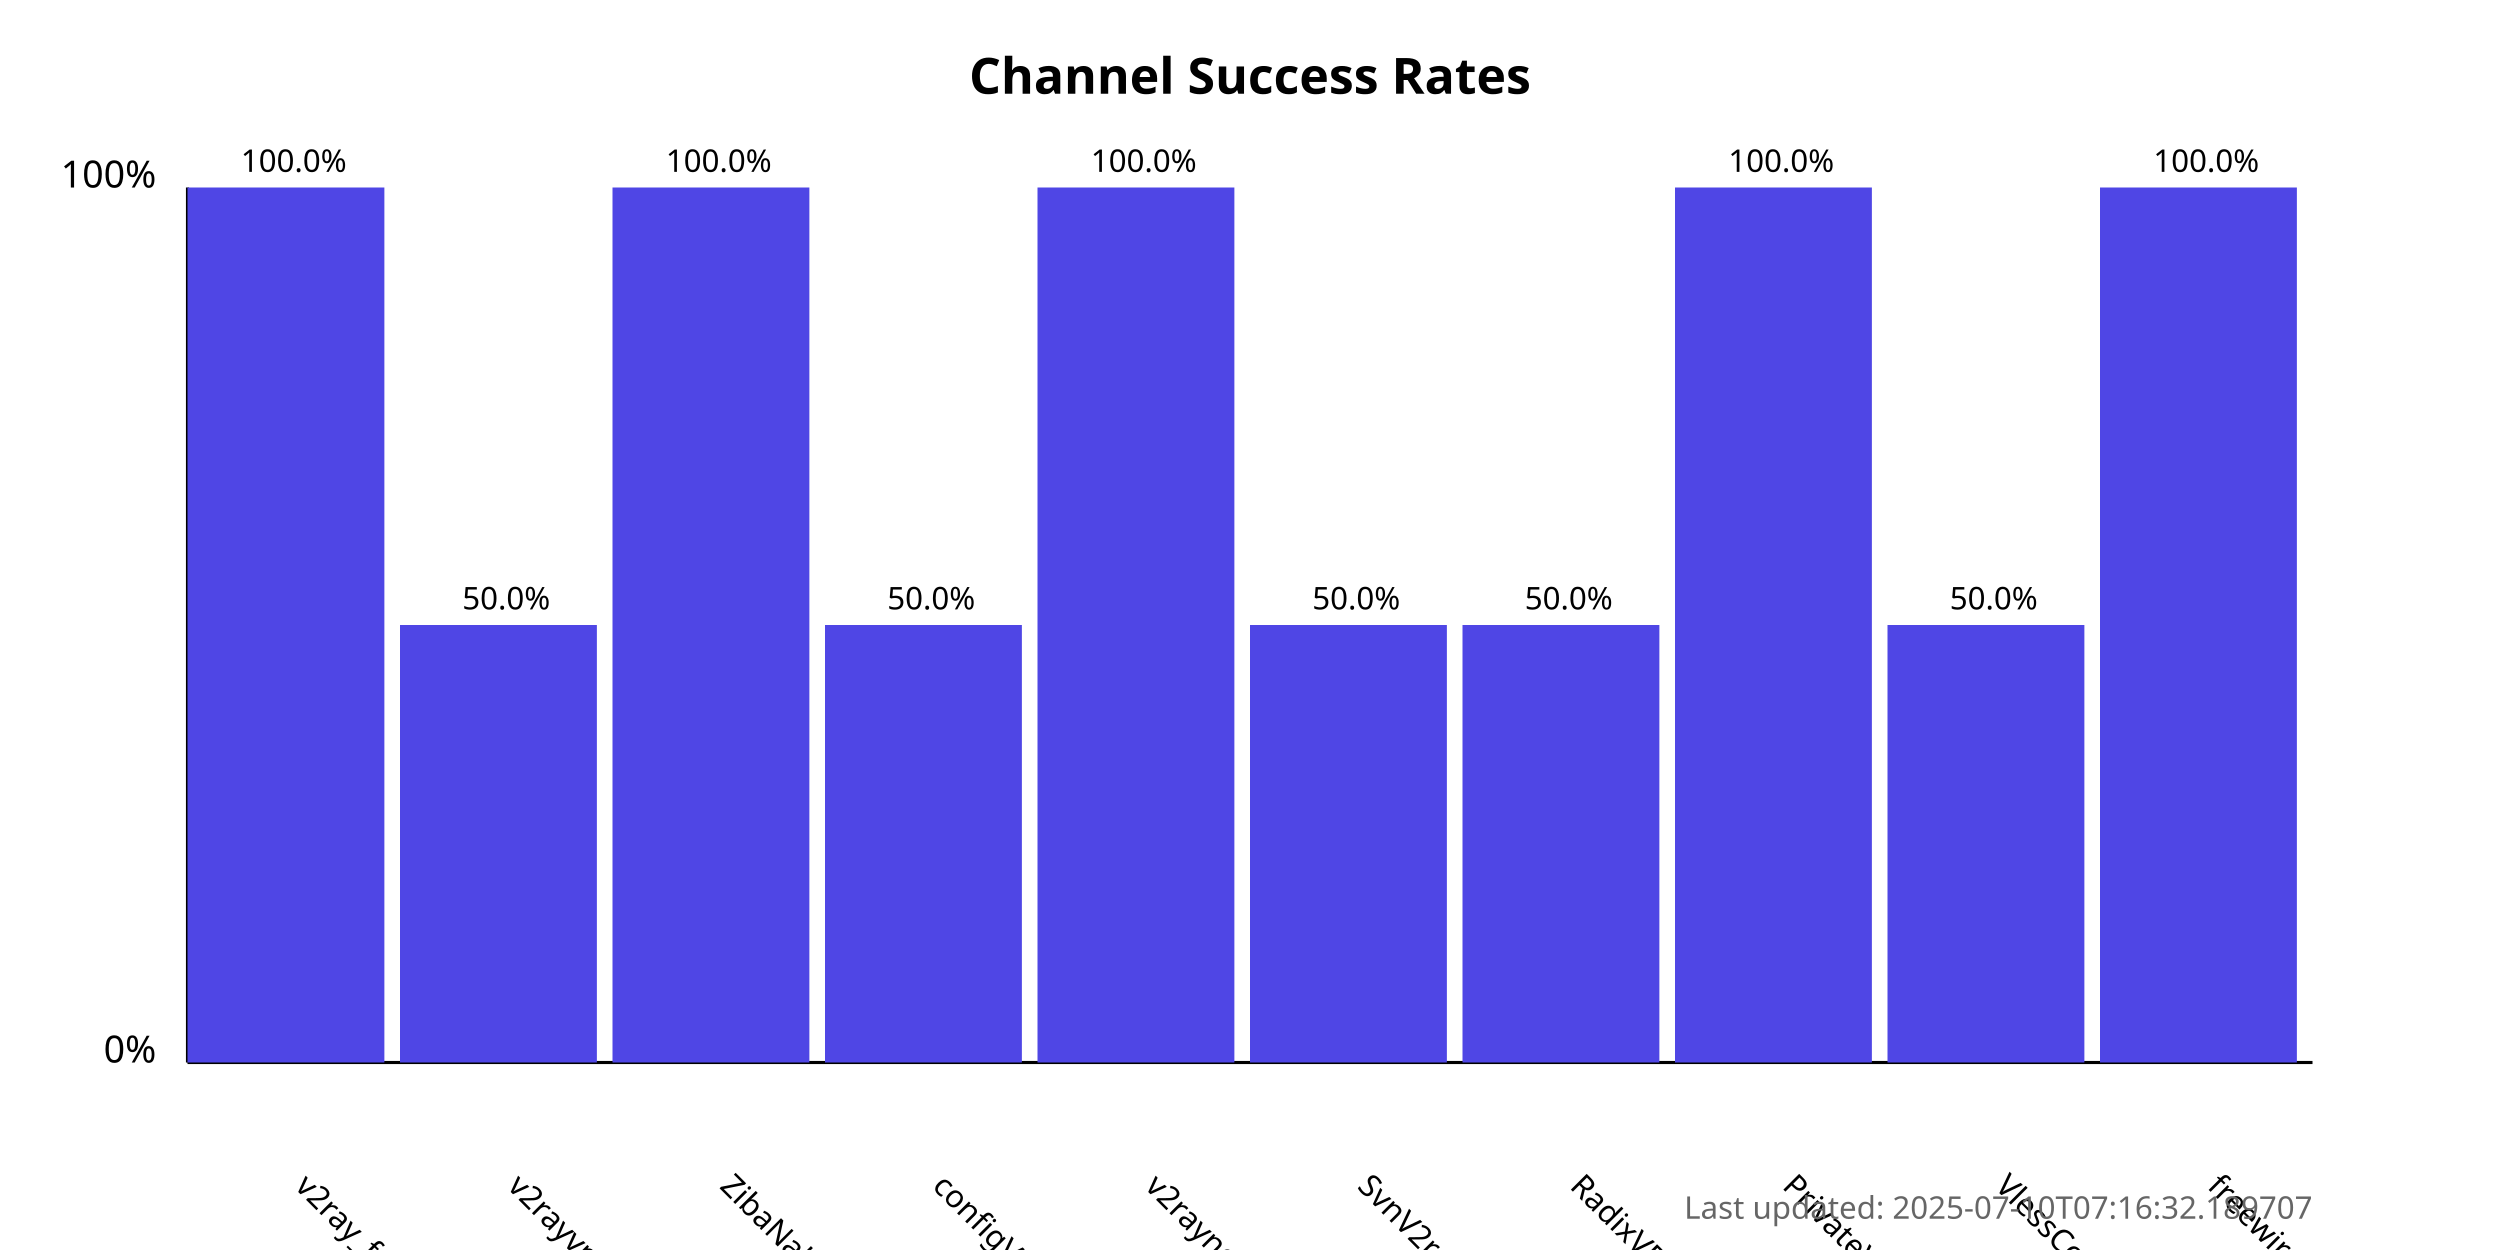
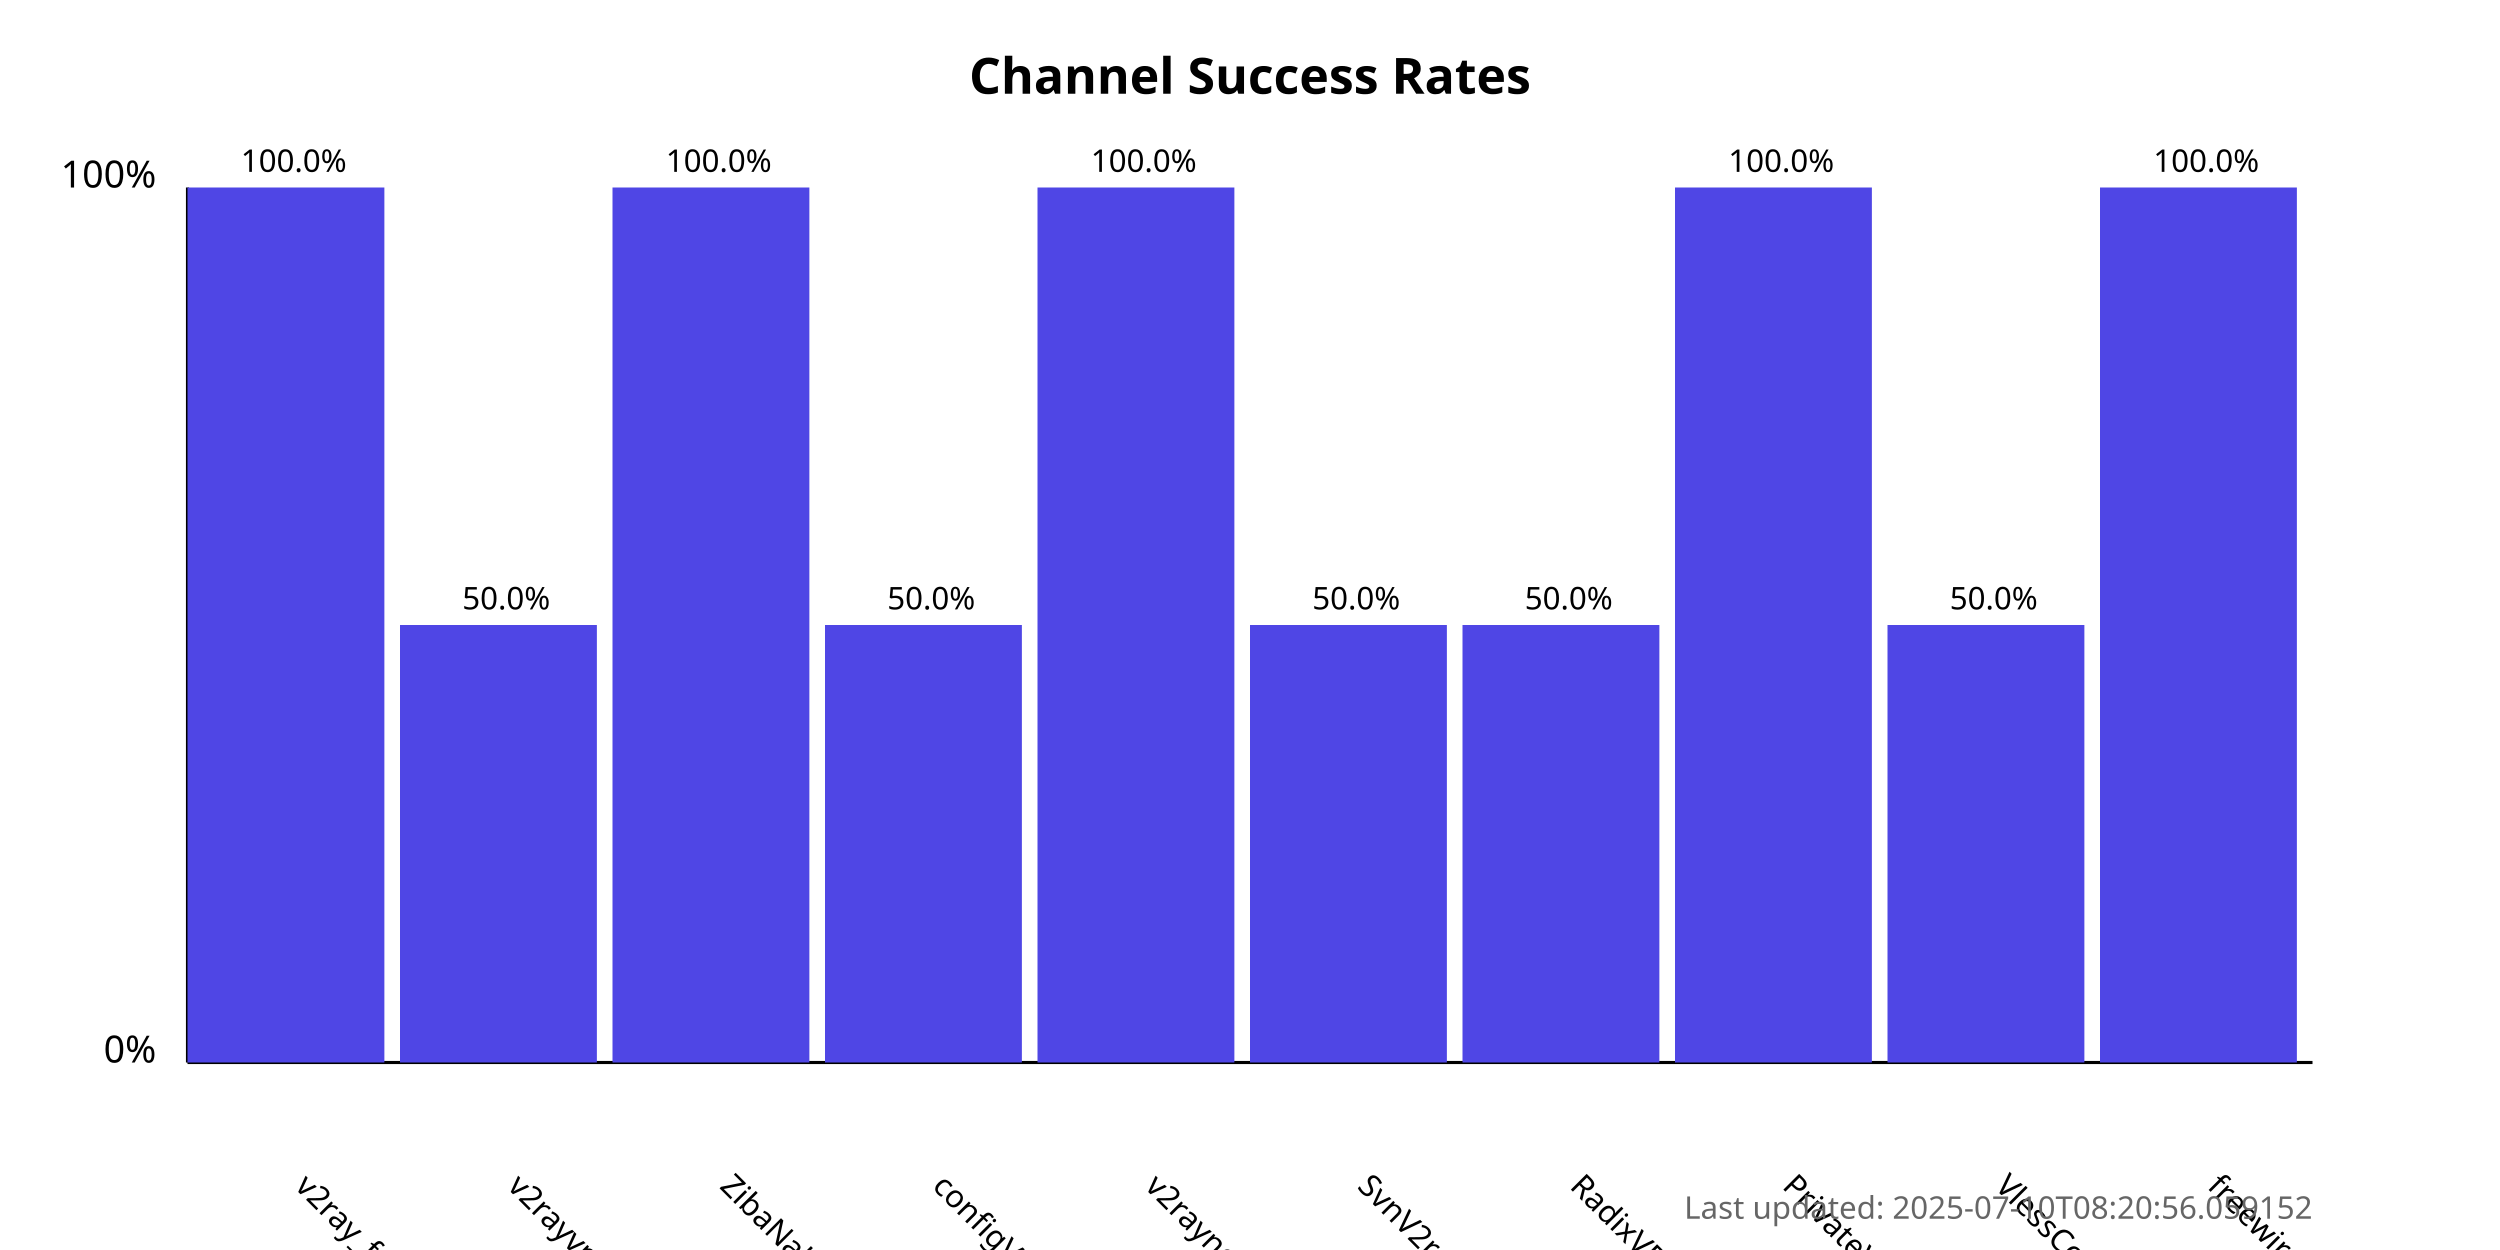
<svg xmlns="http://www.w3.org/2000/svg" width="800" height="400">
  <style>
            .chart-title { font: bold 16px sans-serif; }
            .axis-label { font: 12px sans-serif; }
            .tick-label { font: 10px sans-serif; }
            .bar { fill: #4f46e5; }
            .bar:hover { fill: #6366f1; }
            .timestamp { font: 10px sans-serif; fill: #666; }
        </style>
  <text x="400.0" y="30" text-anchor="middle" class="chart-title">
            Channel Success Rates
        </text>
  <line x1="60" y1="340" x2="60" y2="60" stroke="black" stroke-width="1" />
  <line x1="60" y1="340" x2="740" y2="340" stroke="black" stroke-width="1" />
  <text x="50" y="340" text-anchor="end" class="axis-label">0%</text>
  <text x="50" y="60" text-anchor="end" class="axis-label">100%</text>
  <g>
    <rect x="60" y="60.0" width="63.0" height="280.0" class="bar" />
    <text x="94.0" y="380" transform="rotate(45, 94.0, 380)" text-anchor="start" class="tick-label">
                v2ray_free_conf
            </text>
    <text x="94.0" y="55.0" text-anchor="middle" class="tick-label">
                100.0%
            </text>
  </g>
  <g>
    <rect x="128.0" y="200.0" width="63.0" height="140.0" class="bar" />
    <text x="162.0" y="380" transform="rotate(45, 162.0, 380)" text-anchor="start" class="tick-label">
                v2rayvpno
            </text>
    <text x="162.0" y="195.0" text-anchor="middle" class="tick-label">
                50.0%
            </text>
  </g>
  <g>
    <rect x="196.0" y="60.0" width="63.0" height="280.0" class="bar" />
    <text x="230.0" y="380" transform="rotate(45, 230.0, 380)" text-anchor="start" class="tick-label">
                ZibaNabz
            </text>
    <text x="230.0" y="55.0" text-anchor="middle" class="tick-label">
                100.0%
            </text>
  </g>
  <g>
    <rect x="264.0" y="200.0" width="63.0" height="140.0" class="bar" />
    <text x="298.0" y="380" transform="rotate(45, 298.0, 380)" text-anchor="start" class="tick-label">
                configV2rayForFree
            </text>
    <text x="298.0" y="195.0" text-anchor="middle" class="tick-label">
                50.0%
            </text>
  </g>
  <g>
    <rect x="332.0" y="60.0" width="63.0" height="280.0" class="bar" />
    <text x="366.0" y="380" transform="rotate(45, 366.0, 380)" text-anchor="start" class="tick-label">
                v2rayngvpn
            </text>
    <text x="366.0" y="55.0" text-anchor="middle" class="tick-label">
                100.0%
            </text>
  </g>
  <g>
    <rect x="400.0" y="200.0" width="63.0" height="140.0" class="bar" />
    <text x="434.0" y="380" transform="rotate(45, 434.0, 380)" text-anchor="start" class="tick-label">
                SvnV2ray
            </text>
    <text x="434.0" y="195.0" text-anchor="middle" class="tick-label">
                50.0%
            </text>
  </g>
  <g>
    <rect x="468.0" y="200.0" width="63.0" height="140.0" class="bar" />
    <text x="502.0" y="380" transform="rotate(45, 502.0, 380)" text-anchor="start" class="tick-label">
                RadixVPN
            </text>
    <text x="502.0" y="195.0" text-anchor="middle" class="tick-label">
                50.0%
            </text>
  </g>
  <g>
    <rect x="536.0" y="60.0" width="63.0" height="280.0" class="bar" />
    <text x="570.0" y="380" transform="rotate(45, 570.0, 380)" text-anchor="start" class="tick-label">
                PrivateVPNs
            </text>
    <text x="570.0" y="55.0" text-anchor="middle" class="tick-label">
                100.0%
            </text>
  </g>
  <g>
    <rect x="604.0" y="200.0" width="63.0" height="140.0" class="bar" />
    <text x="638.0" y="380" transform="rotate(45, 638.0, 380)" text-anchor="start" class="tick-label">
                VlessConfig
            </text>
    <text x="638.0" y="195.0" text-anchor="middle" class="tick-label">
                50.0%
            </text>
  </g>
  <g>
    <rect x="672.0" y="60.0" width="63.0" height="280.0" class="bar" />
    <text x="706.0" y="380" transform="rotate(45, 706.0, 380)" text-anchor="start" class="tick-label">
                freewireguard
            </text>
    <text x="706.0" y="55.0" text-anchor="middle" class="tick-label">
                100.0%
            </text>
  </g>
  <text x="740" y="390" text-anchor="end" class="timestamp">
-             Last updated: 2025-07-10T07:16:32.189707
+             Last updated: 2025-07-10T08:20:56.059152
        </text>
</svg>
